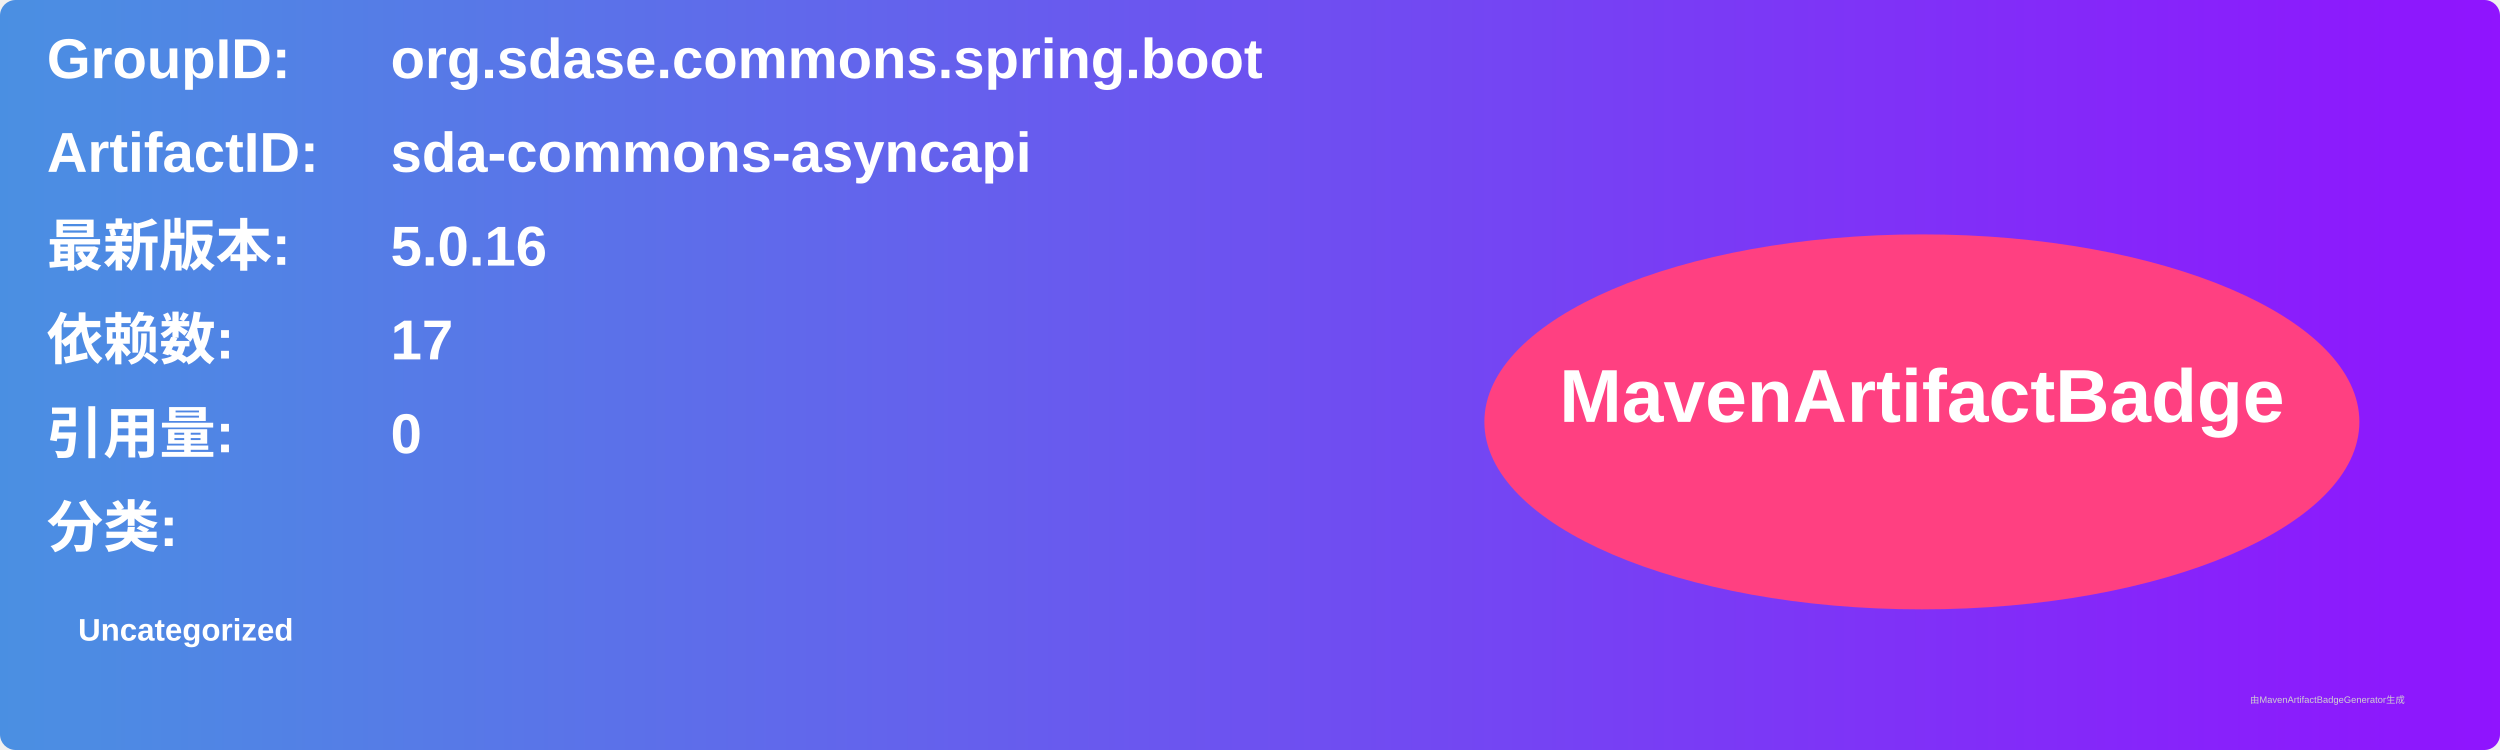
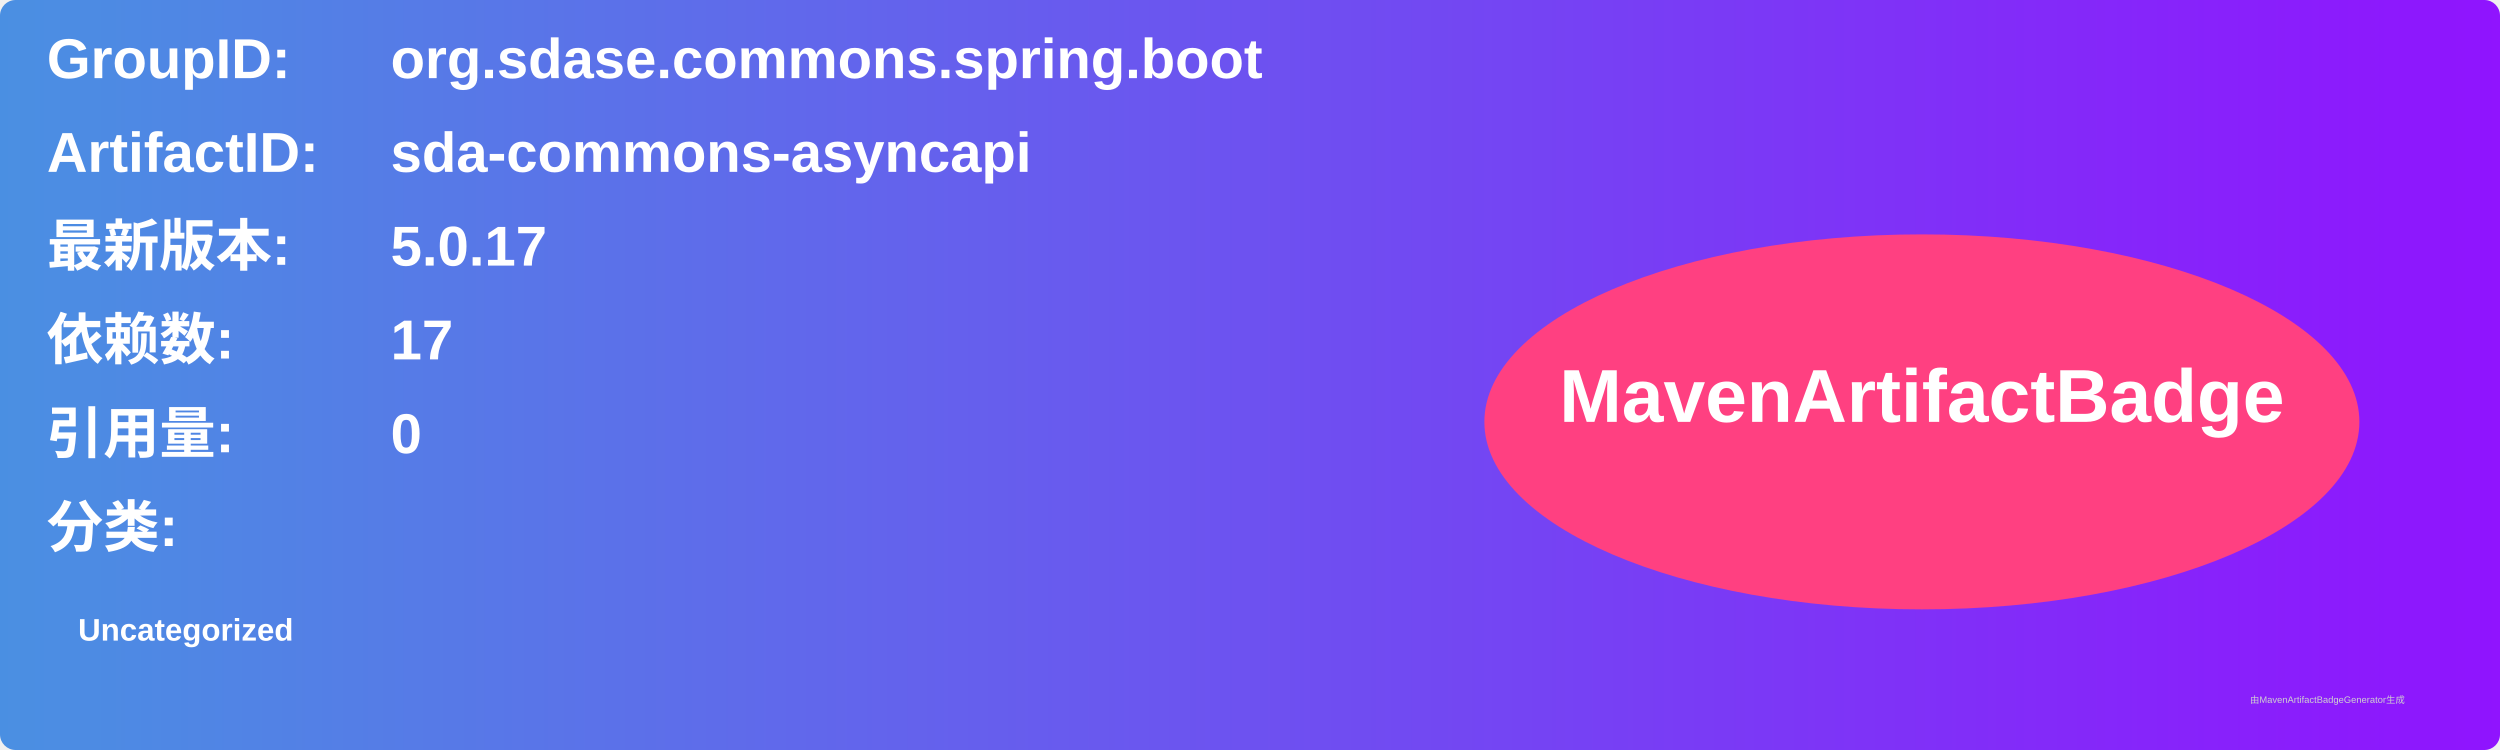
<svg xmlns="http://www.w3.org/2000/svg" width="800" height="240" viewBox="0 0 800 240">
  <linearGradient id="grad" x1="0%" y1="0%" x2="100%" y2="0%">
    <stop offset="0%" stop-color="#4a90e2" />
    <stop offset="100%" stop-color="#9013fe" />
  </linearGradient>
  <rect width="100%" height="100%" rx="5" ry="5" fill="url(#grad)" />
  <g transform="translate(15, 15)">
    <text x="0" y="10" font-family="Arial" font-size="18" fill="white" font-weight="bold" width="260">GroupID:</text>
    <text x="110" y="10" font-family="Arial" font-size="18" fill="white" font-weight="bold" width="460">org.sdase.commons.spring.boot</text>
    <text x="0" y="40" font-family="Arial" font-size="18" fill="white" font-weight="bold" width="260">ArtifactID:</text>
    <text x="110" y="40" font-family="Arial" font-size="18" fill="white" font-weight="bold" width="460">sda-commons-asyncapi</text>
    <text x="0" y="70" font-family="Arial" font-size="18" fill="white" font-weight="bold">最新版本:</text>
    <text x="110" y="70" font-family="Arial" font-size="18" fill="white" font-weight="bold">
-       <tspan font-weight="bold">5.0.16</tspan>
+       <tspan font-weight="bold">5.0.17</tspan>
    </text>
    <text x="0" y="100" font-family="Arial" font-size="18" fill="white" font-weight="bold">依赖数: </text>
    <text x="110" y="100" font-family="Arial" font-size="18" fill="white">
      <tspan font-weight="bold">17</tspan>
    </text>
    <text x="0" y="130" font-family="Arial" font-size="18" fill="white" font-weight="bold">引用量: </text>
    <text x="110" y="130" font-family="Arial" font-size="18" fill="white">
      <tspan font-weight="bold">0</tspan>
    </text>
    <text x="0" y="160" font-family="Arial" font-size="18" fill="white" font-weight="bold">分类:</text>
    <text x="10" y="190" font-family="Arial" font-size="10" fill="white">
      <tspan font-weight="bold">Uncategorized</tspan>
    </text>
    <ellipse cx="600" cy="120" rx="140" ry="60" fill="#ff4081" />
    <text x="600" y="120" text-anchor="middle" font-family="Arial" font-size="24" fill="white" font-weight="bold">MavenArtifactBadge</text>
  </g>
  <text x="720" y="225" font-family="Arial" font-size="3" fill="#d0d0d0">由MavenArtifactBadgeGenerator生成</text>
</svg>
